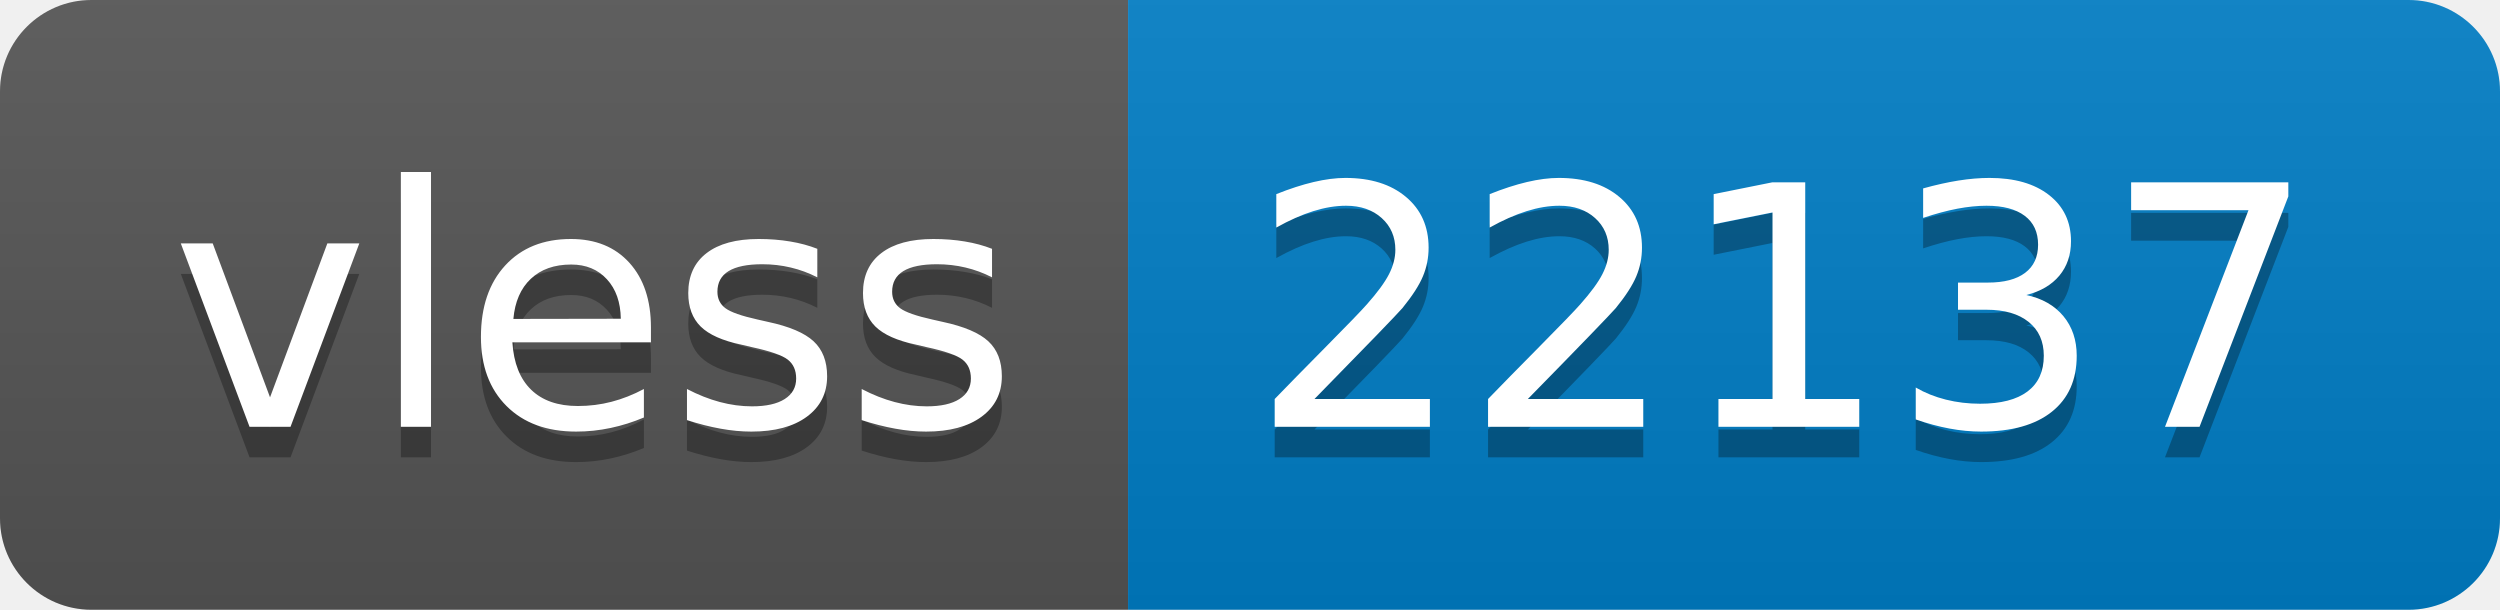
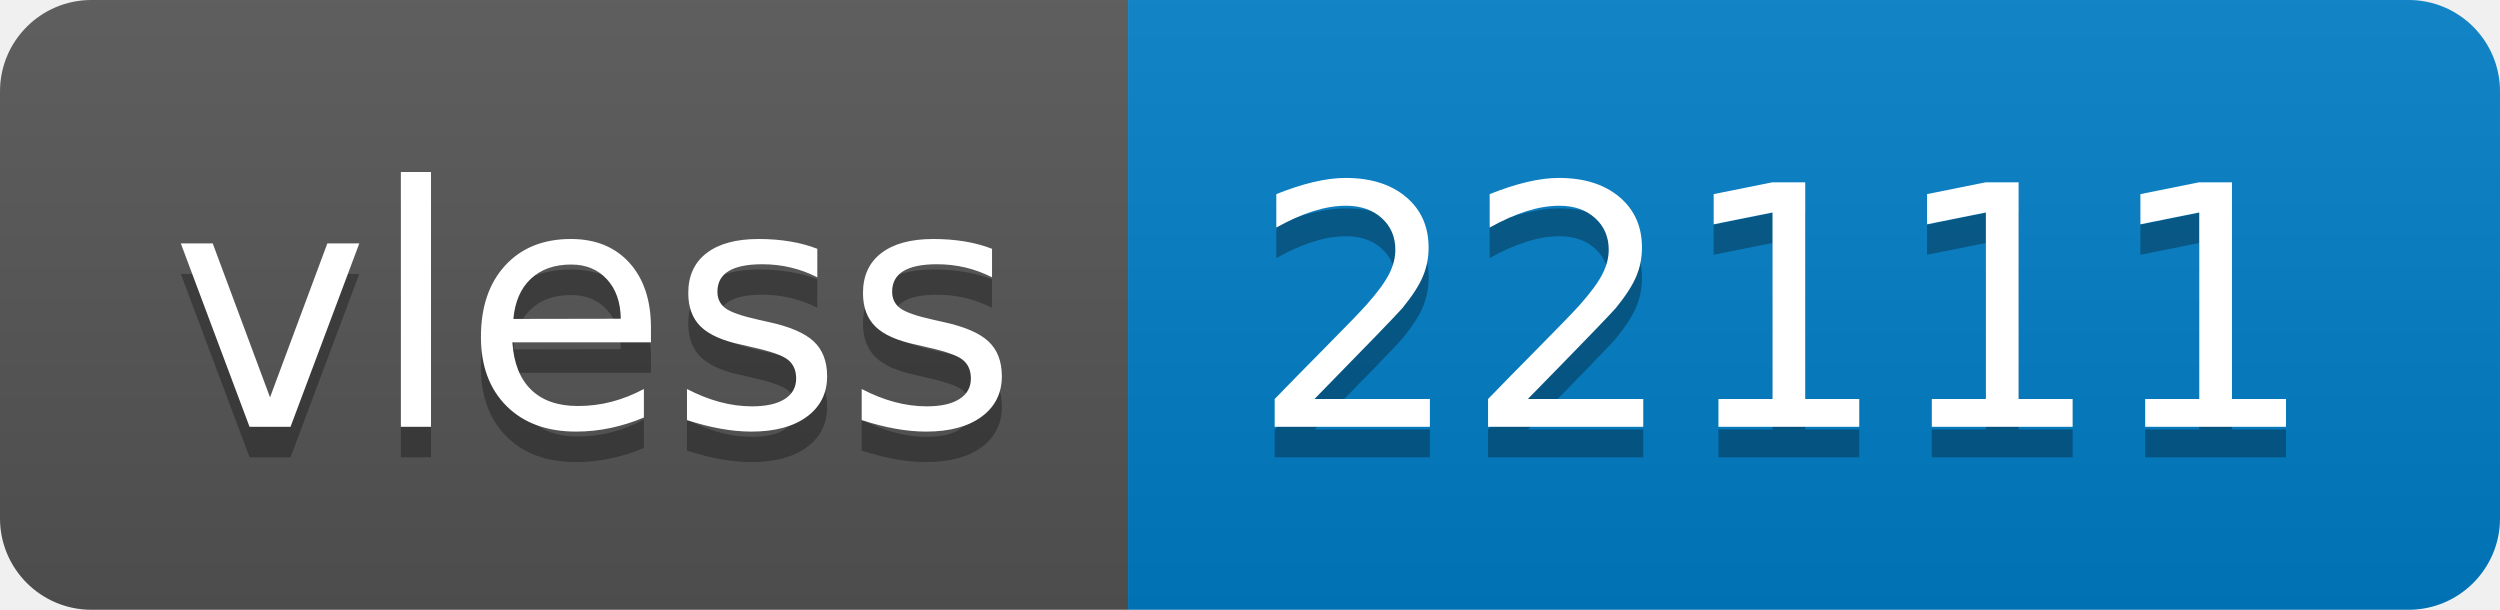
- <svg xmlns="http://www.w3.org/2000/svg" width="82" height="20" role="img" aria-label="vless: 22137">
+ <svg xmlns="http://www.w3.org/2000/svg" width="82" height="20" role="img" aria-label="vless: 22111">
  <linearGradient id="s" x2="0" y2="100%">
    <stop offset="0" stop-color="#bbb" stop-opacity=".1" />
    <stop offset="1" stop-opacity=".1" />
  </linearGradient>
  <clipPath id="r">
    <rect width="82" height="20" rx="3" fill="#fff" />
  </clipPath>
  <g clip-path="url(#r)">
    <rect width="37" height="20" fill="#555" />
    <rect x="37" width="45" height="20" fill="#007ec6" />
    <rect width="82" height="20" fill="url(#s)" />
  </g>
  <g fill="#fff" text-anchor="middle" font-family="Verdana,Geneva,DejaVu Sans,sans-serif" text-rendering="geometricPrecision" font-size="110">
    <text aria-hidden="true" x="195" y="150" fill="#010101" fill-opacity=".3" transform="scale(.1)" textLength="270">vless</text>
    <text x="195" y="140" transform="scale(.1)" fill="#fff" textLength="270">vless</text>
-     <text aria-hidden="true" x="585" y="150" fill="#010101" fill-opacity=".3" transform="scale(.1)" textLength="350">22137</text>
-     <text x="585" y="140" transform="scale(.1)" fill="#fff" textLength="350">22137</text>
+     <text aria-hidden="true" x="585" y="150" fill="#010101" fill-opacity=".3" transform="scale(.1)" textLength="350">22111</text>
+     <text x="585" y="140" transform="scale(.1)" fill="#fff" textLength="350">22111</text>
  </g>
</svg>
